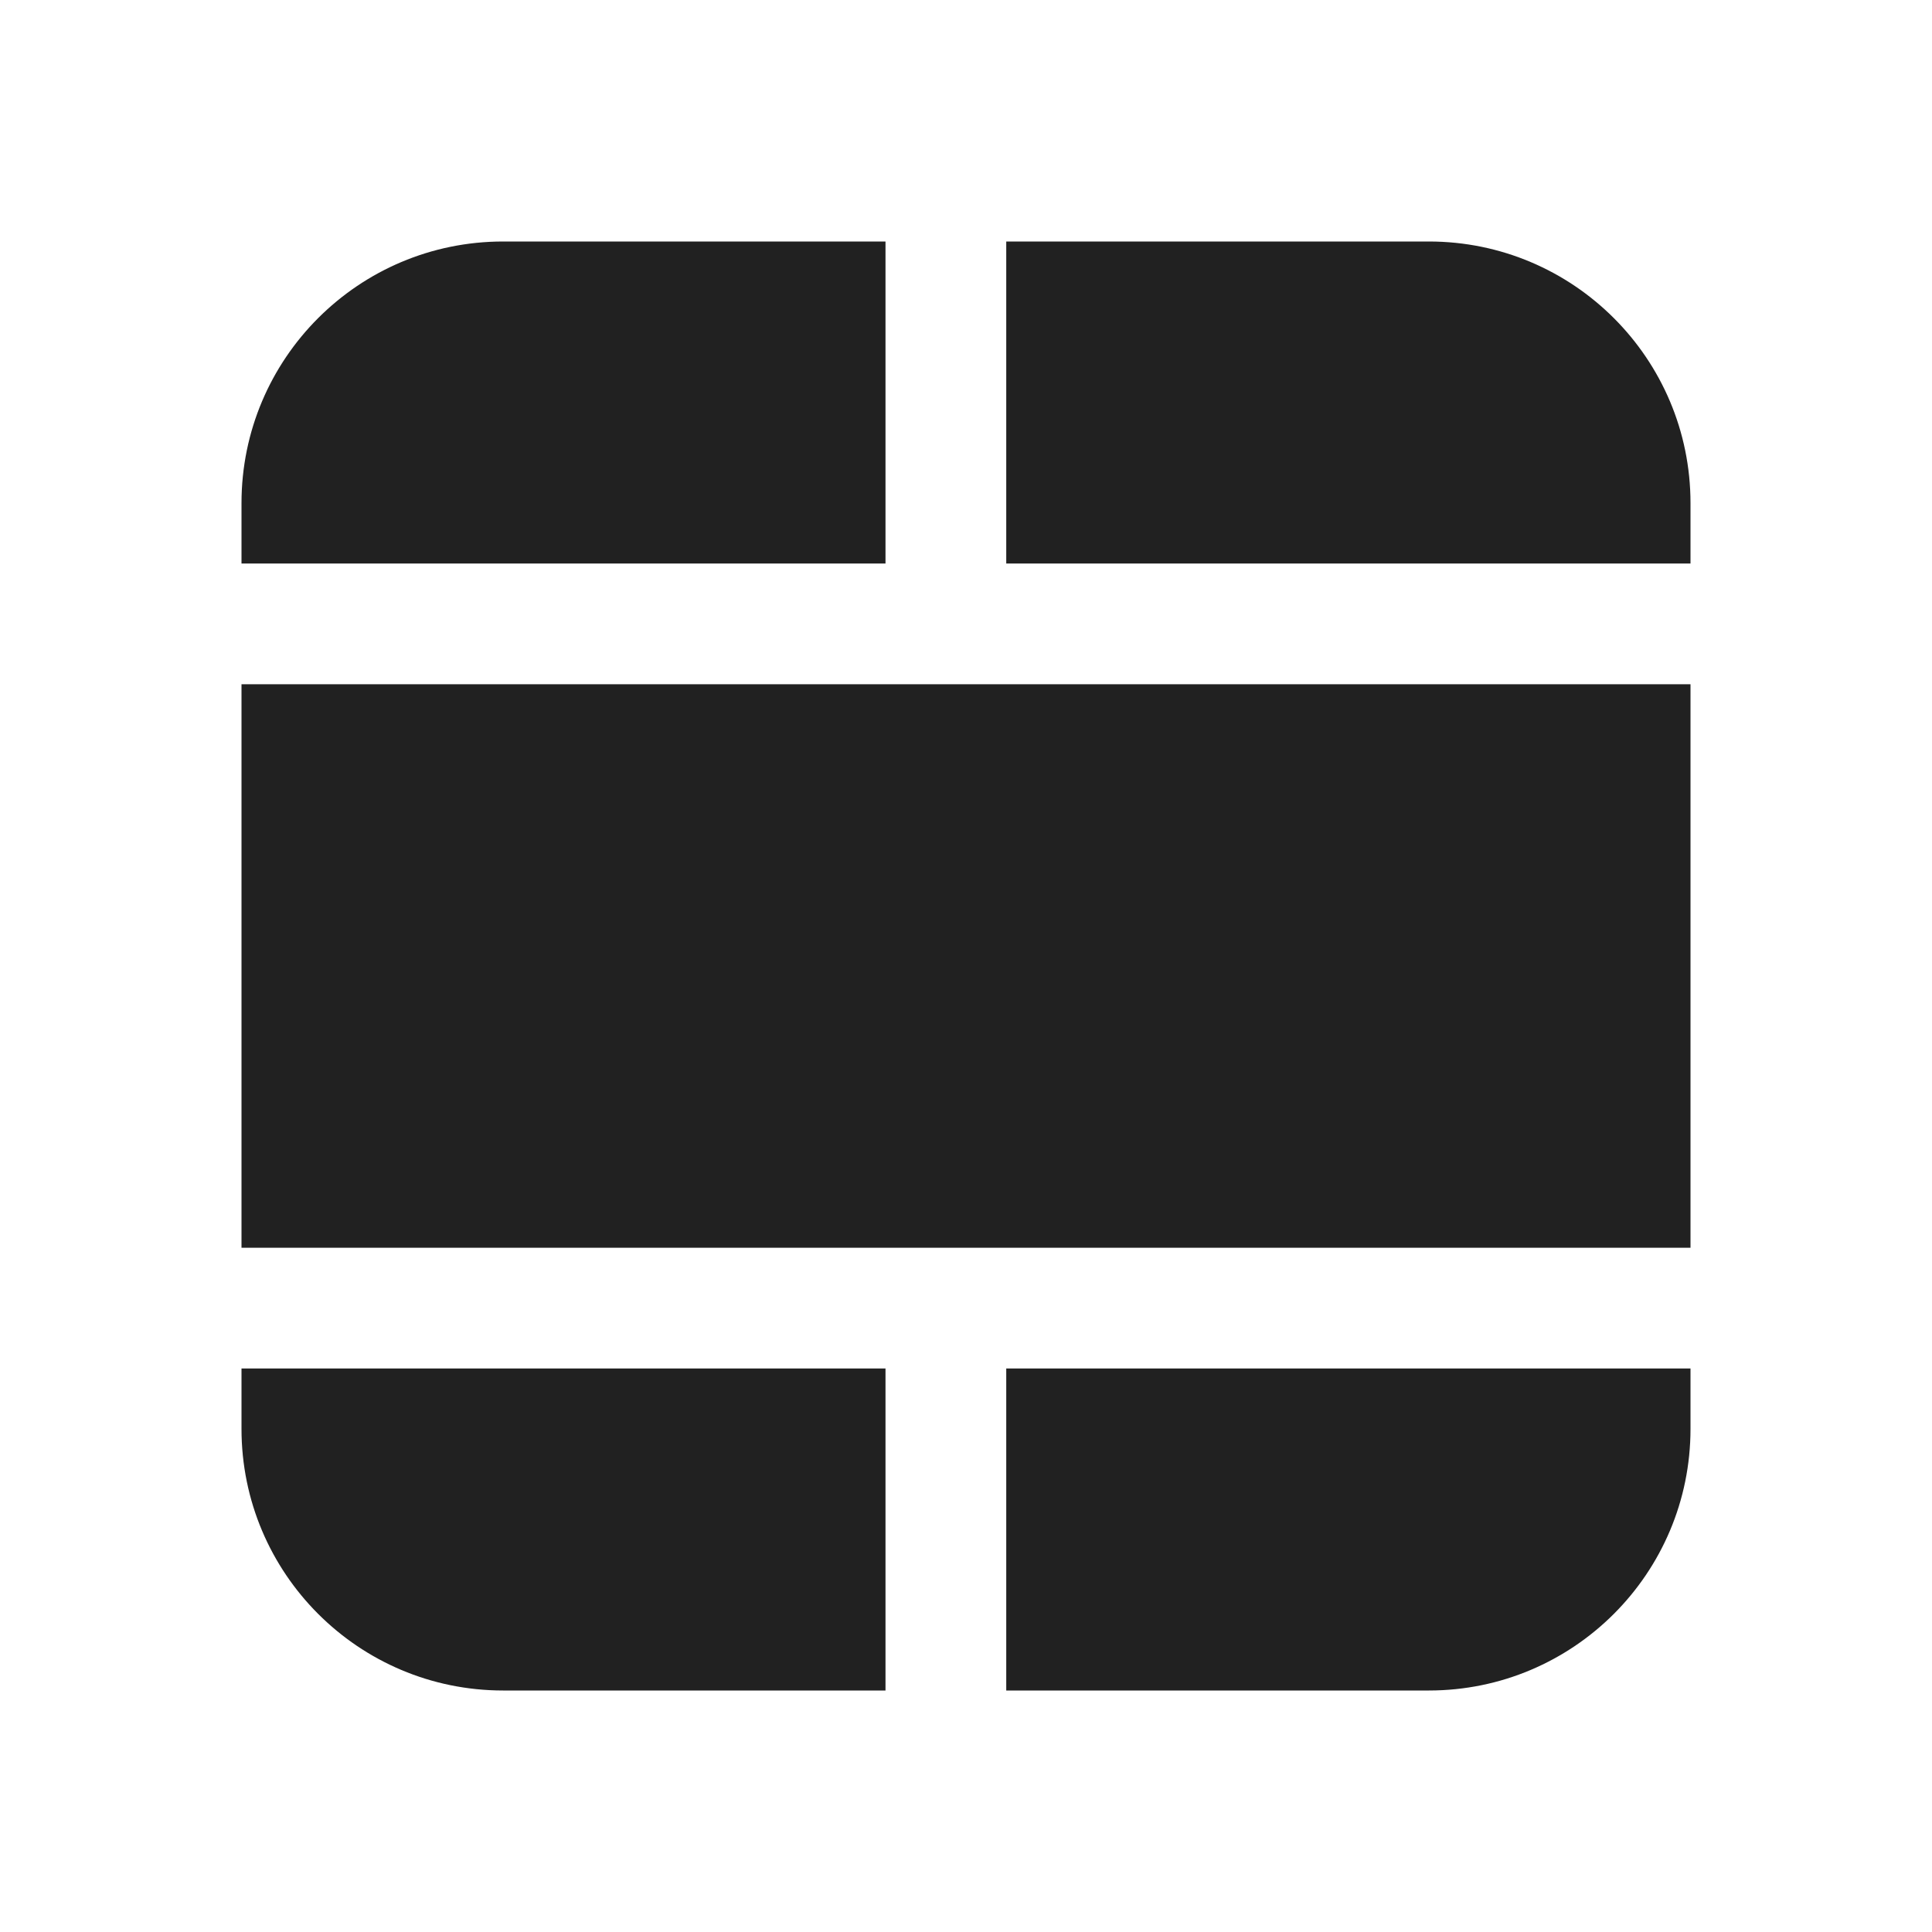
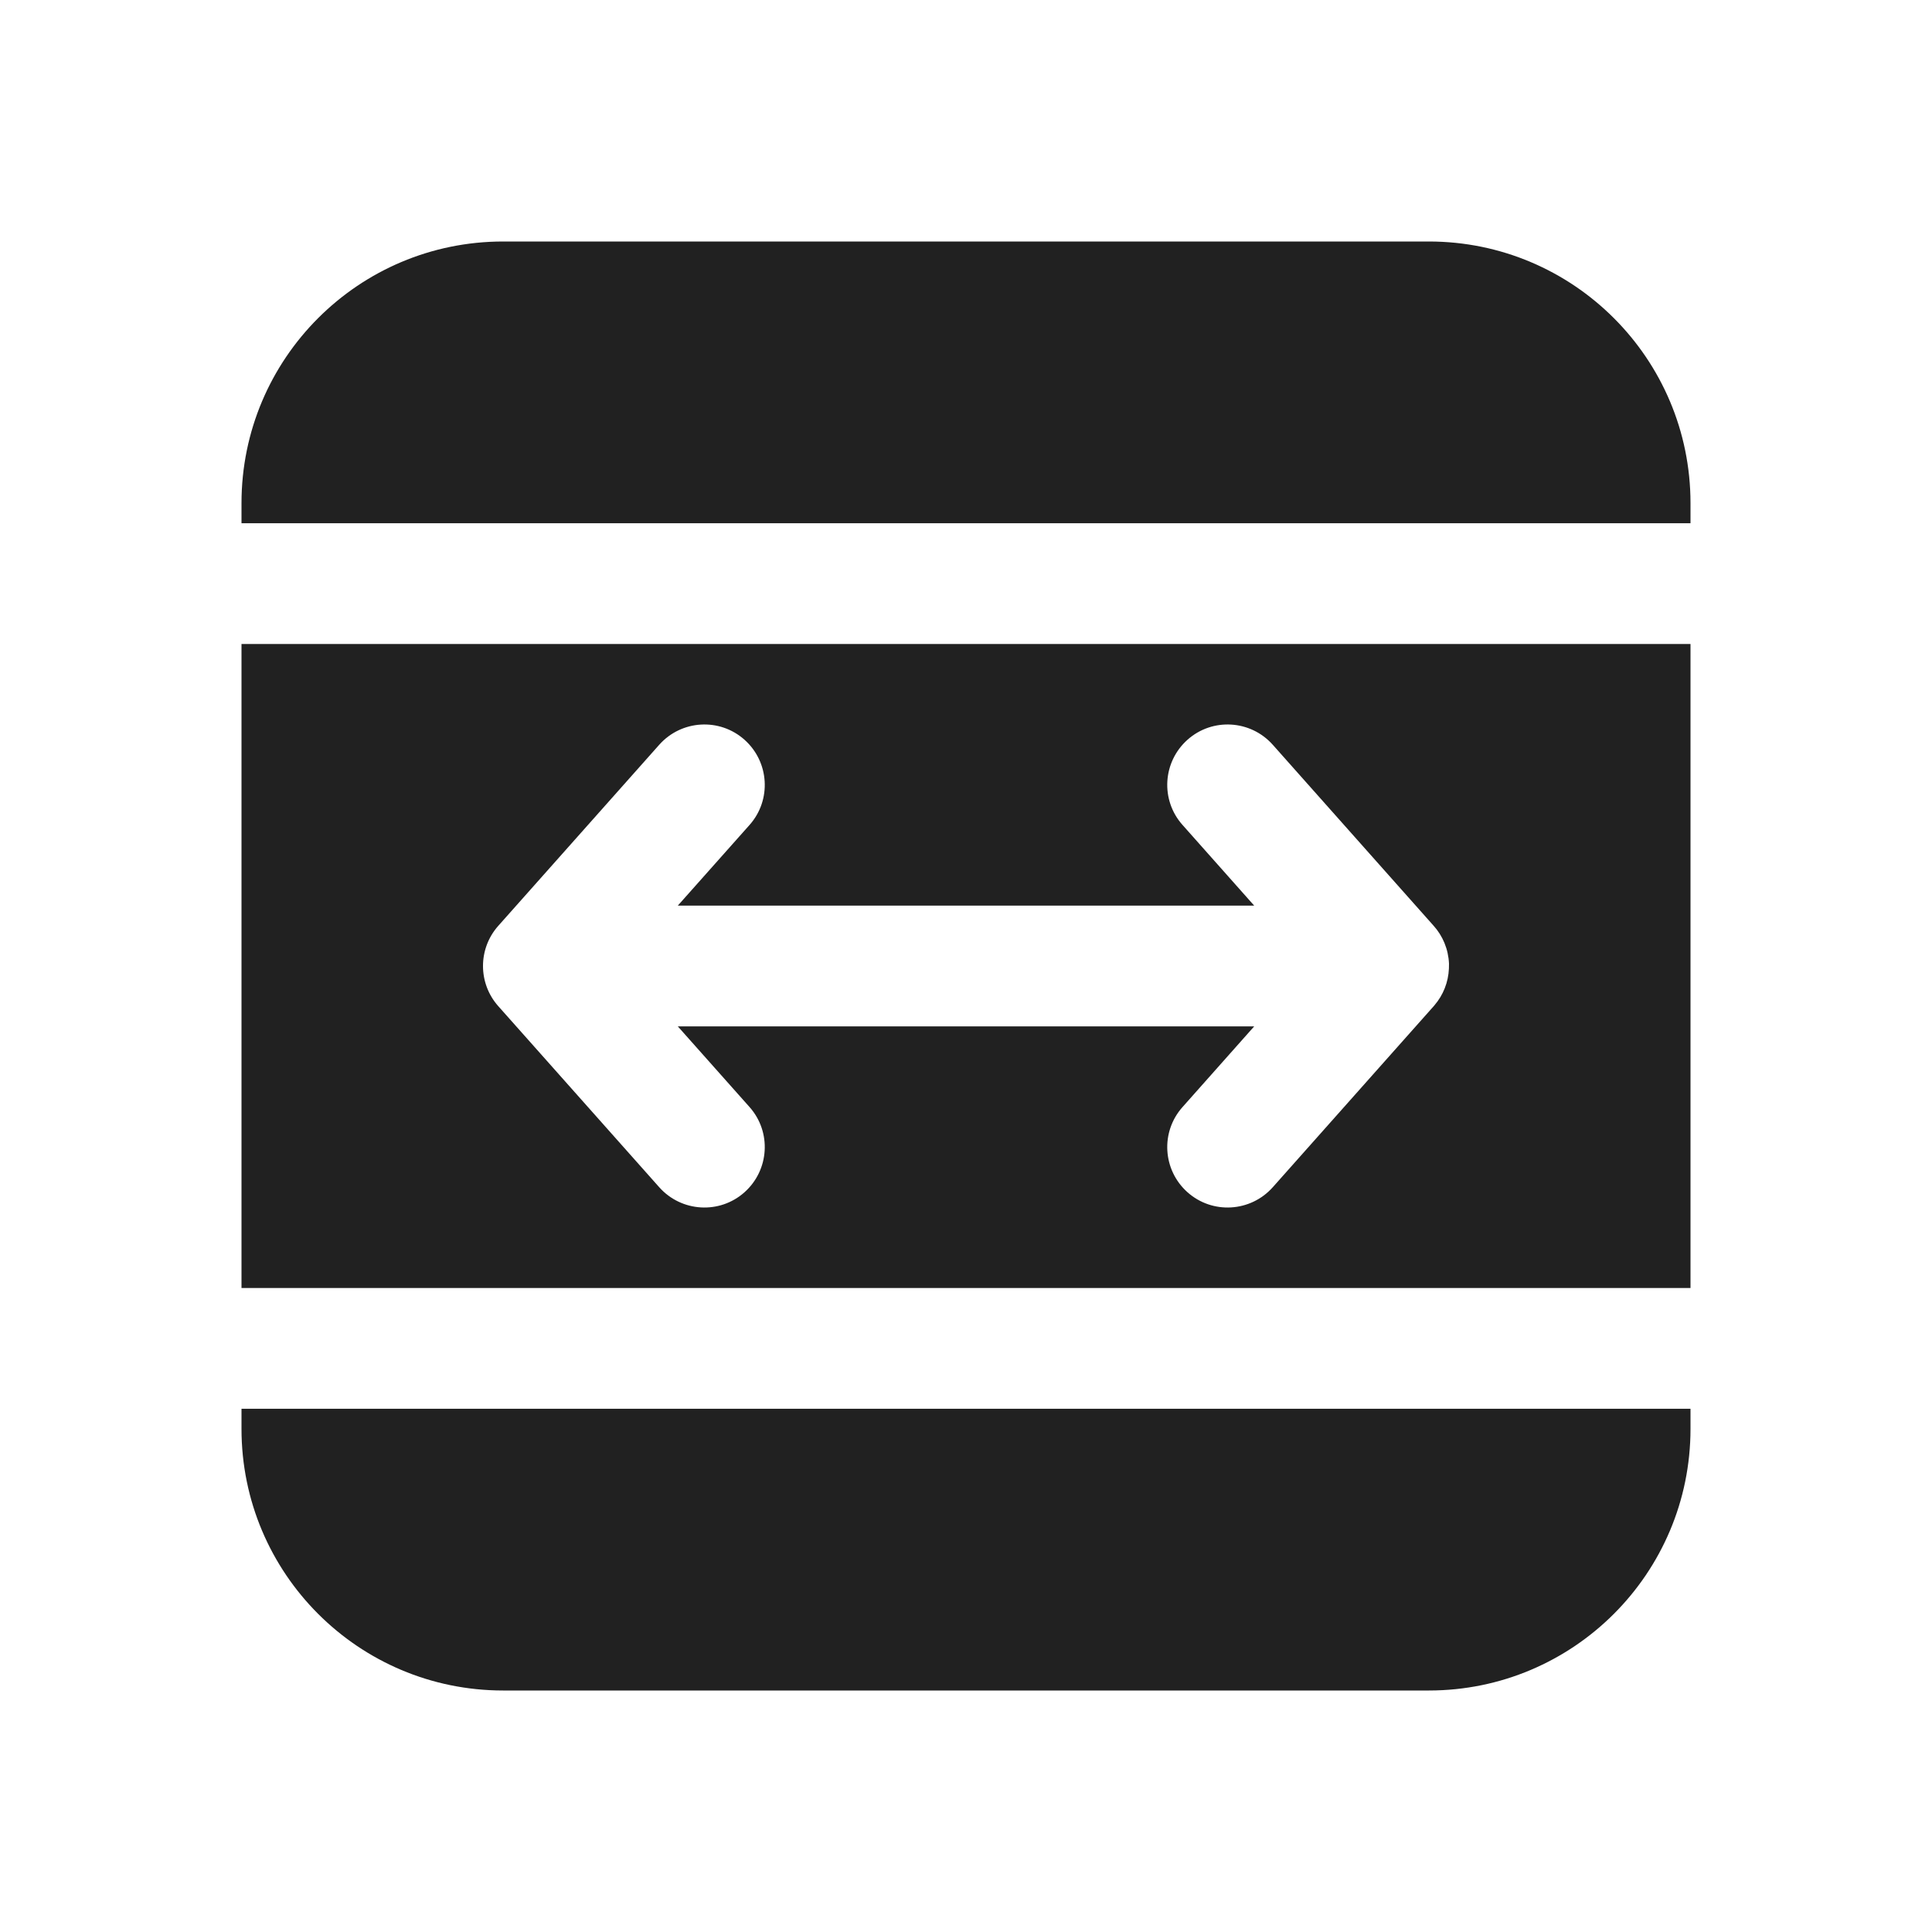
<svg xmlns="http://www.w3.org/2000/svg" width="24" height="24" viewBox="0 0 24 24" fill="none">
-   <path d="M12.5 21H17.75C19.545 21 21 19.545 21 17.75V17H12.5V21Z" fill="#212121" />
-   <path d="M21 7V6.25C21 4.455 19.545 3 17.75 3H12.5V7H21Z" fill="#212121" />
-   <path d="M11 3H6.25C4.455 3 3 4.455 3 6.25V7H11V3Z" fill="#212121" />
-   <path d="M3 8.5V15.5H21V8.5H3Z" fill="#212121" />
-   <path d="M3 17V17.75C3 19.545 4.455 21 6.25 21H11V17H3Z" fill="#212121" />
+   <path d="M3 6.25C3 4.455 4.455 3 6.25 3H17.75C19.545 3 21 4.455 21 6.25V6.5H3V6.25ZM3 8V16H21V8H3ZM15.58 11.25L14.69 10.248C14.414 9.939 14.442 9.465 14.752 9.189C15.061 8.914 15.535 8.942 15.811 9.252L17.808 11.499C17.922 11.625 17.992 11.79 18 11.971C18 11.991 18 12.011 17.999 12.031C17.992 12.204 17.926 12.363 17.821 12.486L17.811 12.498L15.811 14.748C15.535 15.058 15.061 15.086 14.752 14.811C14.442 14.535 14.414 14.061 14.69 13.752L15.58 12.75H8.42L9.311 13.752C9.586 14.061 9.558 14.535 9.248 14.811C8.939 15.086 8.465 15.058 8.189 14.748L6.189 12.498C5.937 12.214 5.937 11.786 6.189 11.502L8.189 9.252C8.465 8.942 8.939 8.914 9.248 9.189C9.558 9.465 9.586 9.939 9.311 10.248L8.42 11.25H15.58ZM3 17.75V17.5H21V17.75C21 19.545 19.545 21 17.75 21H6.25C4.455 21 3 19.545 3 17.75Z" fill="#212121" />
</svg>
